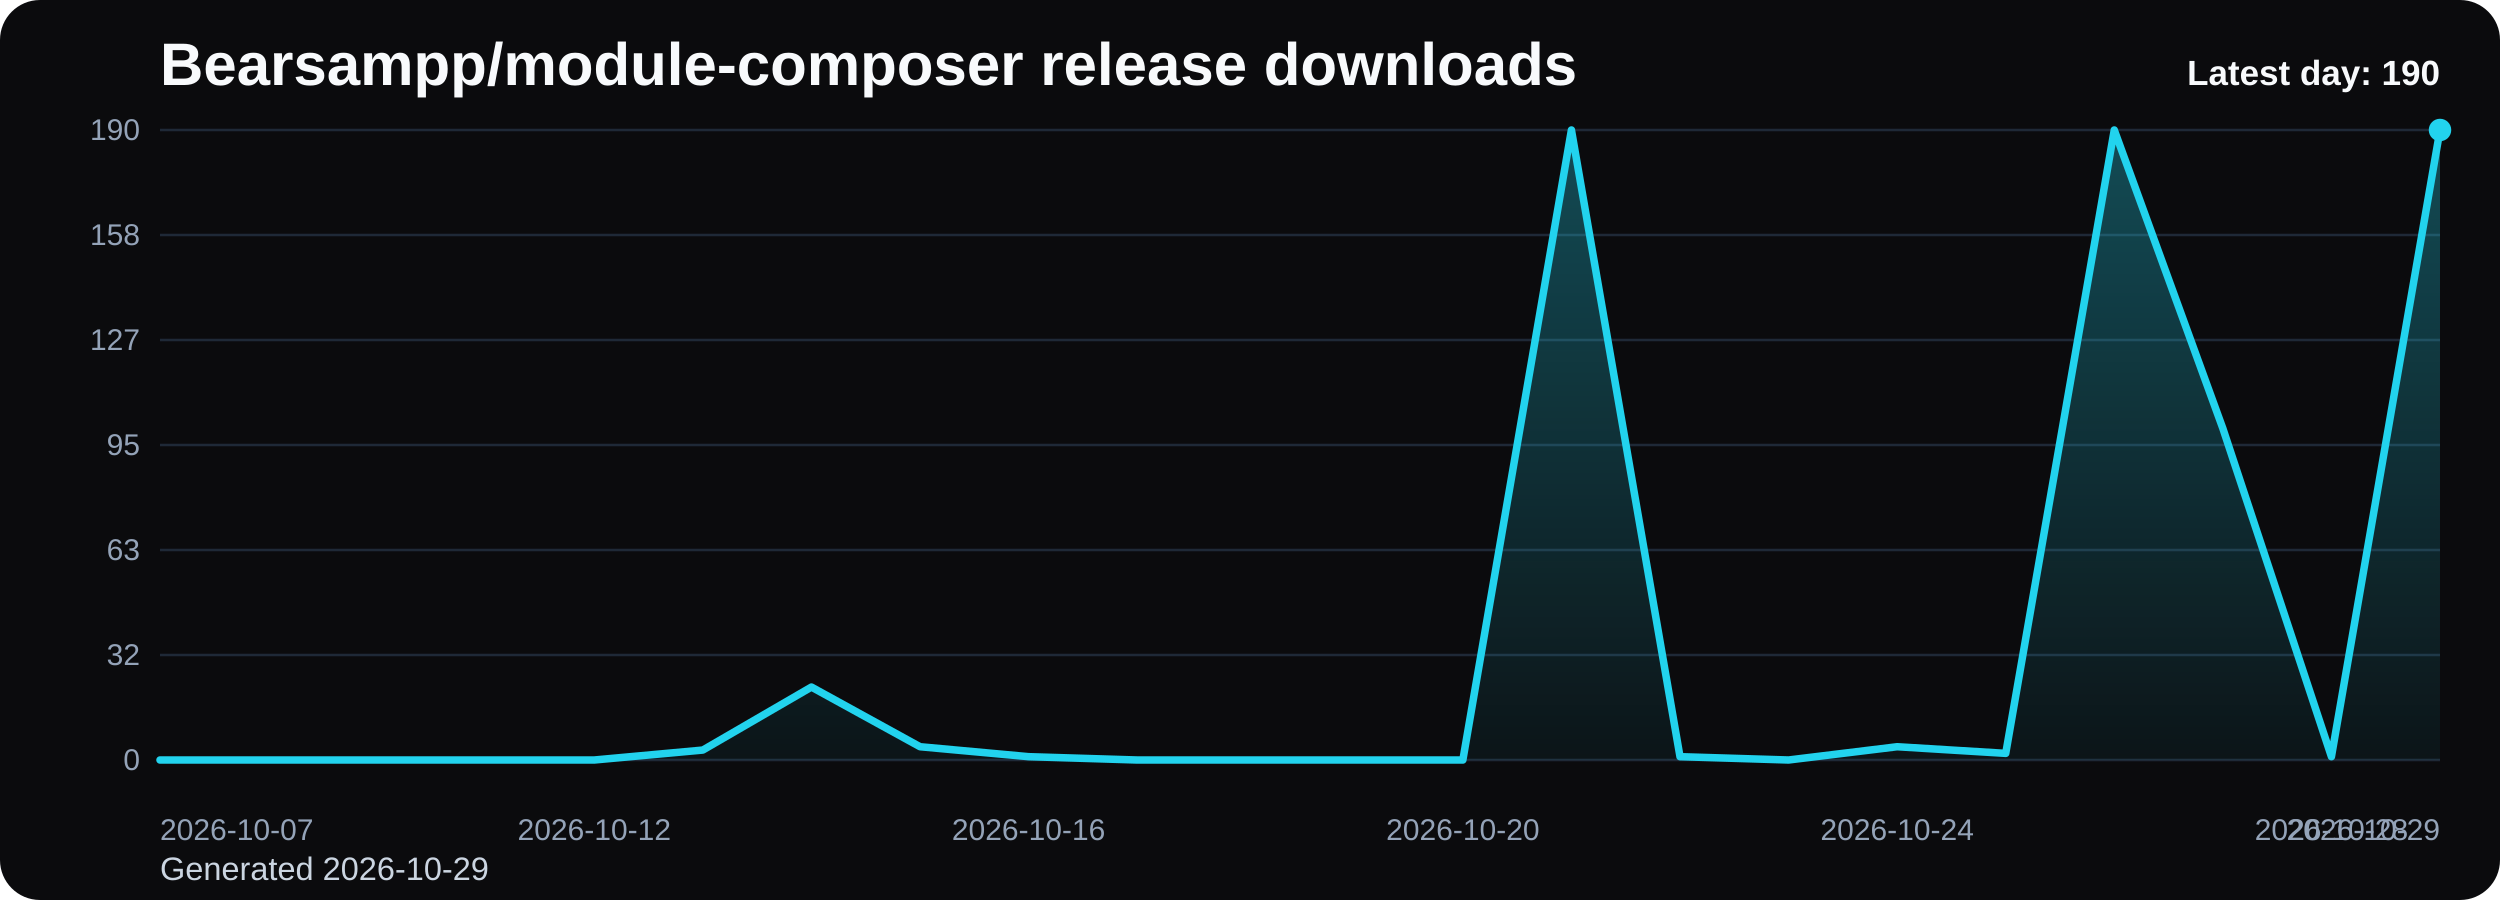
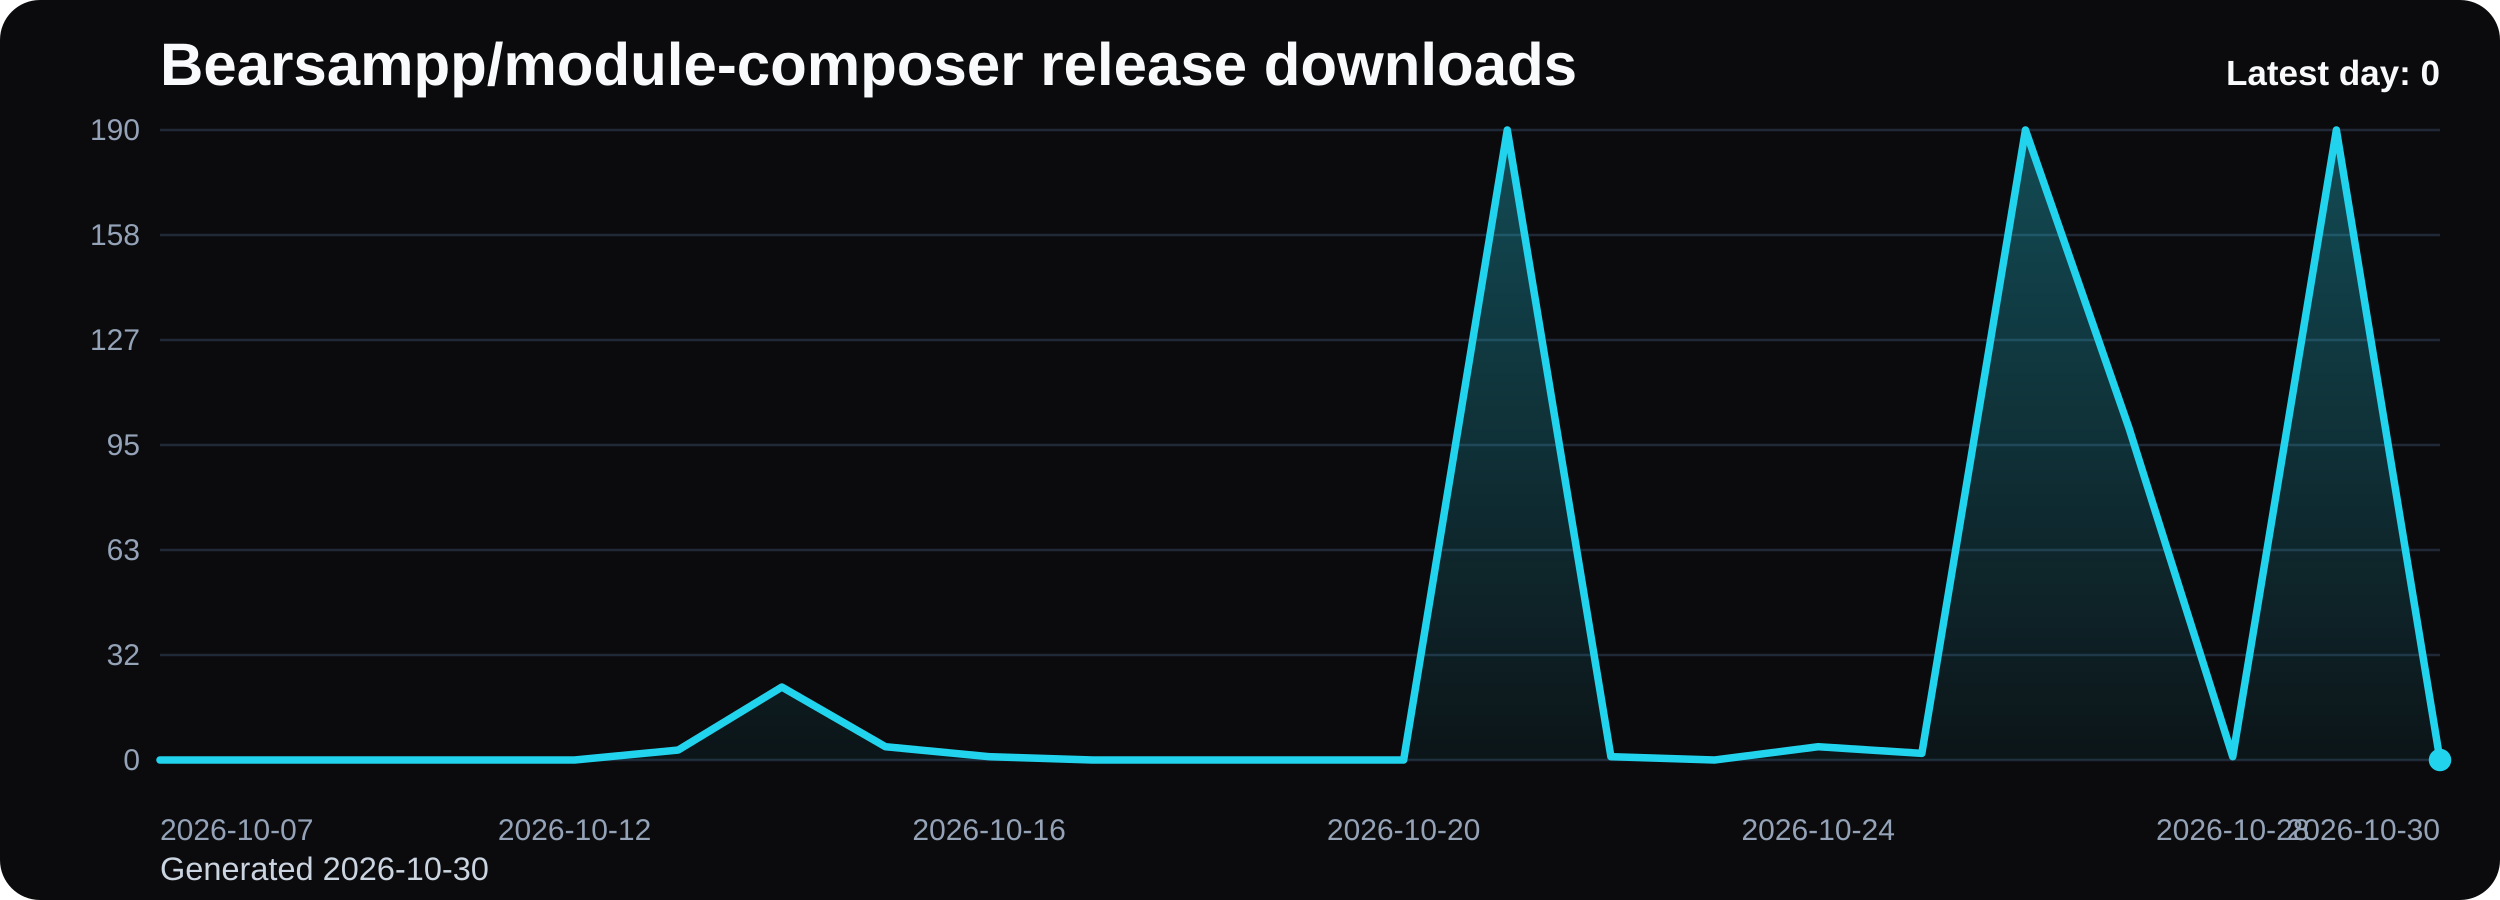
<svg xmlns="http://www.w3.org/2000/svg" viewBox="0 0 1000 360" role="img" aria-label="Bearsampp/module-composer release downloads chart">
  <defs>
    <linearGradient id="fill-daily-black" x1="0" y1="0" x2="0" y2="1">
      <stop offset="0%" stop-color="#22d3ee" stop-opacity="0.32" />
      <stop offset="100%" stop-color="#22d3ee" stop-opacity="0.05" />
    </linearGradient>
    <style>
      .bg { fill: #0b0b0d; }
      .title { font: 700 24px Arial, sans-serif; fill: #f8fafc; }
      .sub { font: 400 13px Arial, sans-serif; fill: #cbd5e1; }
      .grid { stroke: #1f2937; stroke-width: 1; }
      .axis { font: 400 12px Arial, sans-serif; fill: #94a3b8; }
      .line { fill: none; stroke: #22d3ee; stroke-width: 3; stroke-linecap: round; stroke-linejoin: round; }
      .dot { fill: #22d3ee; }
      .value { font: 600 11px Arial, sans-serif; fill: #cbd5e1; }
      .latest { font: 700 14px Arial, sans-serif; fill: #f8fafc; }
    </style>
  </defs>
  <rect class="bg" x="0" y="0" width="1000" height="360" rx="16" />
  <text class="title" x="64" y="34">Bearsampp/module-composer release downloads</text>
-   <text class="sub" x="64" y="352">Generated 2026-10-29</text>
+   <text class="sub" x="64" y="352">Generated 2026-10-30</text>
  <line x1="64" y1="52.00" x2="976" y2="52.00" class="grid" />
  <text x="56" y="56.00" text-anchor="end" class="axis">190</text>
  <line x1="64" y1="94.00" x2="976" y2="94.00" class="grid" />
  <text x="56" y="98.00" text-anchor="end" class="axis">158</text>
  <line x1="64" y1="136.00" x2="976" y2="136.00" class="grid" />
  <text x="56" y="140.00" text-anchor="end" class="axis">127</text>
  <line x1="64" y1="178.00" x2="976" y2="178.00" class="grid" />
  <text x="56" y="182.00" text-anchor="end" class="axis">95</text>
  <line x1="64" y1="220.00" x2="976" y2="220.00" class="grid" />
  <text x="56" y="224.00" text-anchor="end" class="axis">63</text>
  <line x1="64" y1="262.00" x2="976" y2="262.00" class="grid" />
  <text x="56" y="266.00" text-anchor="end" class="axis">32</text>
  <line x1="64" y1="304.00" x2="976" y2="304.00" class="grid" />
  <text x="56" y="308.00" text-anchor="end" class="axis">0</text>
-   <path d="M 64.00 304 L 64.00 304.00 L 107.43 304.00 L 150.86 304.00 L 194.29 304.00 L 237.71 304.00 L 281.14 300.02 L 324.57 274.82 L 368.00 298.69 L 411.43 302.67 L 454.86 304.00 L 498.29 304.00 L 541.71 304.00 L 585.14 304.00 L 628.57 52.00 L 672.00 302.67 L 715.43 304.00 L 758.86 298.69 L 802.29 301.35 L 845.71 52.00 L 889.14 171.37 L 932.57 302.67 L 976.00 52.00 L 976.00 304 Z" fill="url(#fill-daily-black)" />
-   <polyline class="line" points="64.00,304.00 107.43,304.00 150.86,304.00 194.29,304.00 237.71,304.00 281.14,300.02 324.57,274.82 368.00,298.69 411.43,302.67 454.86,304.00 498.29,304.00 541.71,304.00 585.14,304.00 628.57,52.00 672.00,302.67 715.43,304.00 758.86,298.69 802.29,301.35 845.71,52.00 889.14,171.37 932.57,302.67 976.00,52.00" />
-   <circle class="dot" cx="976.00" cy="52.00" r="4.5" />
+   <path d="M 64.00 304 L 64.00 304.00 L 105.45 304.00 L 146.91 304.00 L 188.36 304.00 L 229.82 304.00 L 271.27 300.02 L 312.73 274.82 L 354.18 298.69 L 395.64 302.67 L 437.09 304.00 L 478.55 304.00 L 520.00 304.00 L 561.45 304.00 L 602.91 52.00 L 644.36 302.67 L 685.82 304.00 L 727.27 298.69 L 768.73 301.35 L 810.18 52.00 L 851.64 171.37 L 893.09 302.67 L 934.55 52.00 L 976.00 304.00 L 976.00 304 Z" fill="url(#fill-daily-black)" />
+   <polyline class="line" points="64.00,304.00 105.45,304.00 146.91,304.00 188.36,304.00 229.82,304.00 271.27,300.02 312.73,274.82 354.18,298.69 395.64,302.67 437.09,304.00 478.55,304.00 520.00,304.00 561.45,304.00 602.91,52.00 644.36,302.67 685.82,304.00 727.27,298.69 768.73,301.35 810.18,52.00 851.64,171.37 893.09,302.67 934.55,52.00 976.00,304.00" />
+   <circle class="dot" cx="976.00" cy="304.00" r="4.5" />
  <text class="axis" x="64.00" y="336" text-anchor="start">2026-10-07</text>
-   <text class="axis" x="237.71" y="336" text-anchor="middle">2026-10-12</text>
-   <text class="axis" x="411.43" y="336" text-anchor="middle">2026-10-16</text>
-   <text class="axis" x="585.14" y="336" text-anchor="middle">2026-10-20</text>
-   <text class="axis" x="758.86" y="336" text-anchor="middle">2026-10-24</text>
-   <text class="axis" x="932.57" y="336" text-anchor="middle">2026-10-28</text>
-   <text class="axis" x="976.00" y="336" text-anchor="end">2026-10-29</text>
-   <text class="latest" x="976" y="34" text-anchor="end">Latest day: 190</text>
+   <text class="axis" x="229.82" y="336" text-anchor="middle">2026-10-12</text>
+   <text class="axis" x="395.64" y="336" text-anchor="middle">2026-10-16</text>
+   <text class="axis" x="561.45" y="336" text-anchor="middle">2026-10-20</text>
+   <text class="axis" x="727.27" y="336" text-anchor="middle">2026-10-24</text>
+   <text class="axis" x="893.09" y="336" text-anchor="middle">2026-10-28</text>
+   <text class="axis" x="976.00" y="336" text-anchor="end">2026-10-30</text>
+   <text class="latest" x="976" y="34" text-anchor="end">Latest day: 0</text>
</svg>
